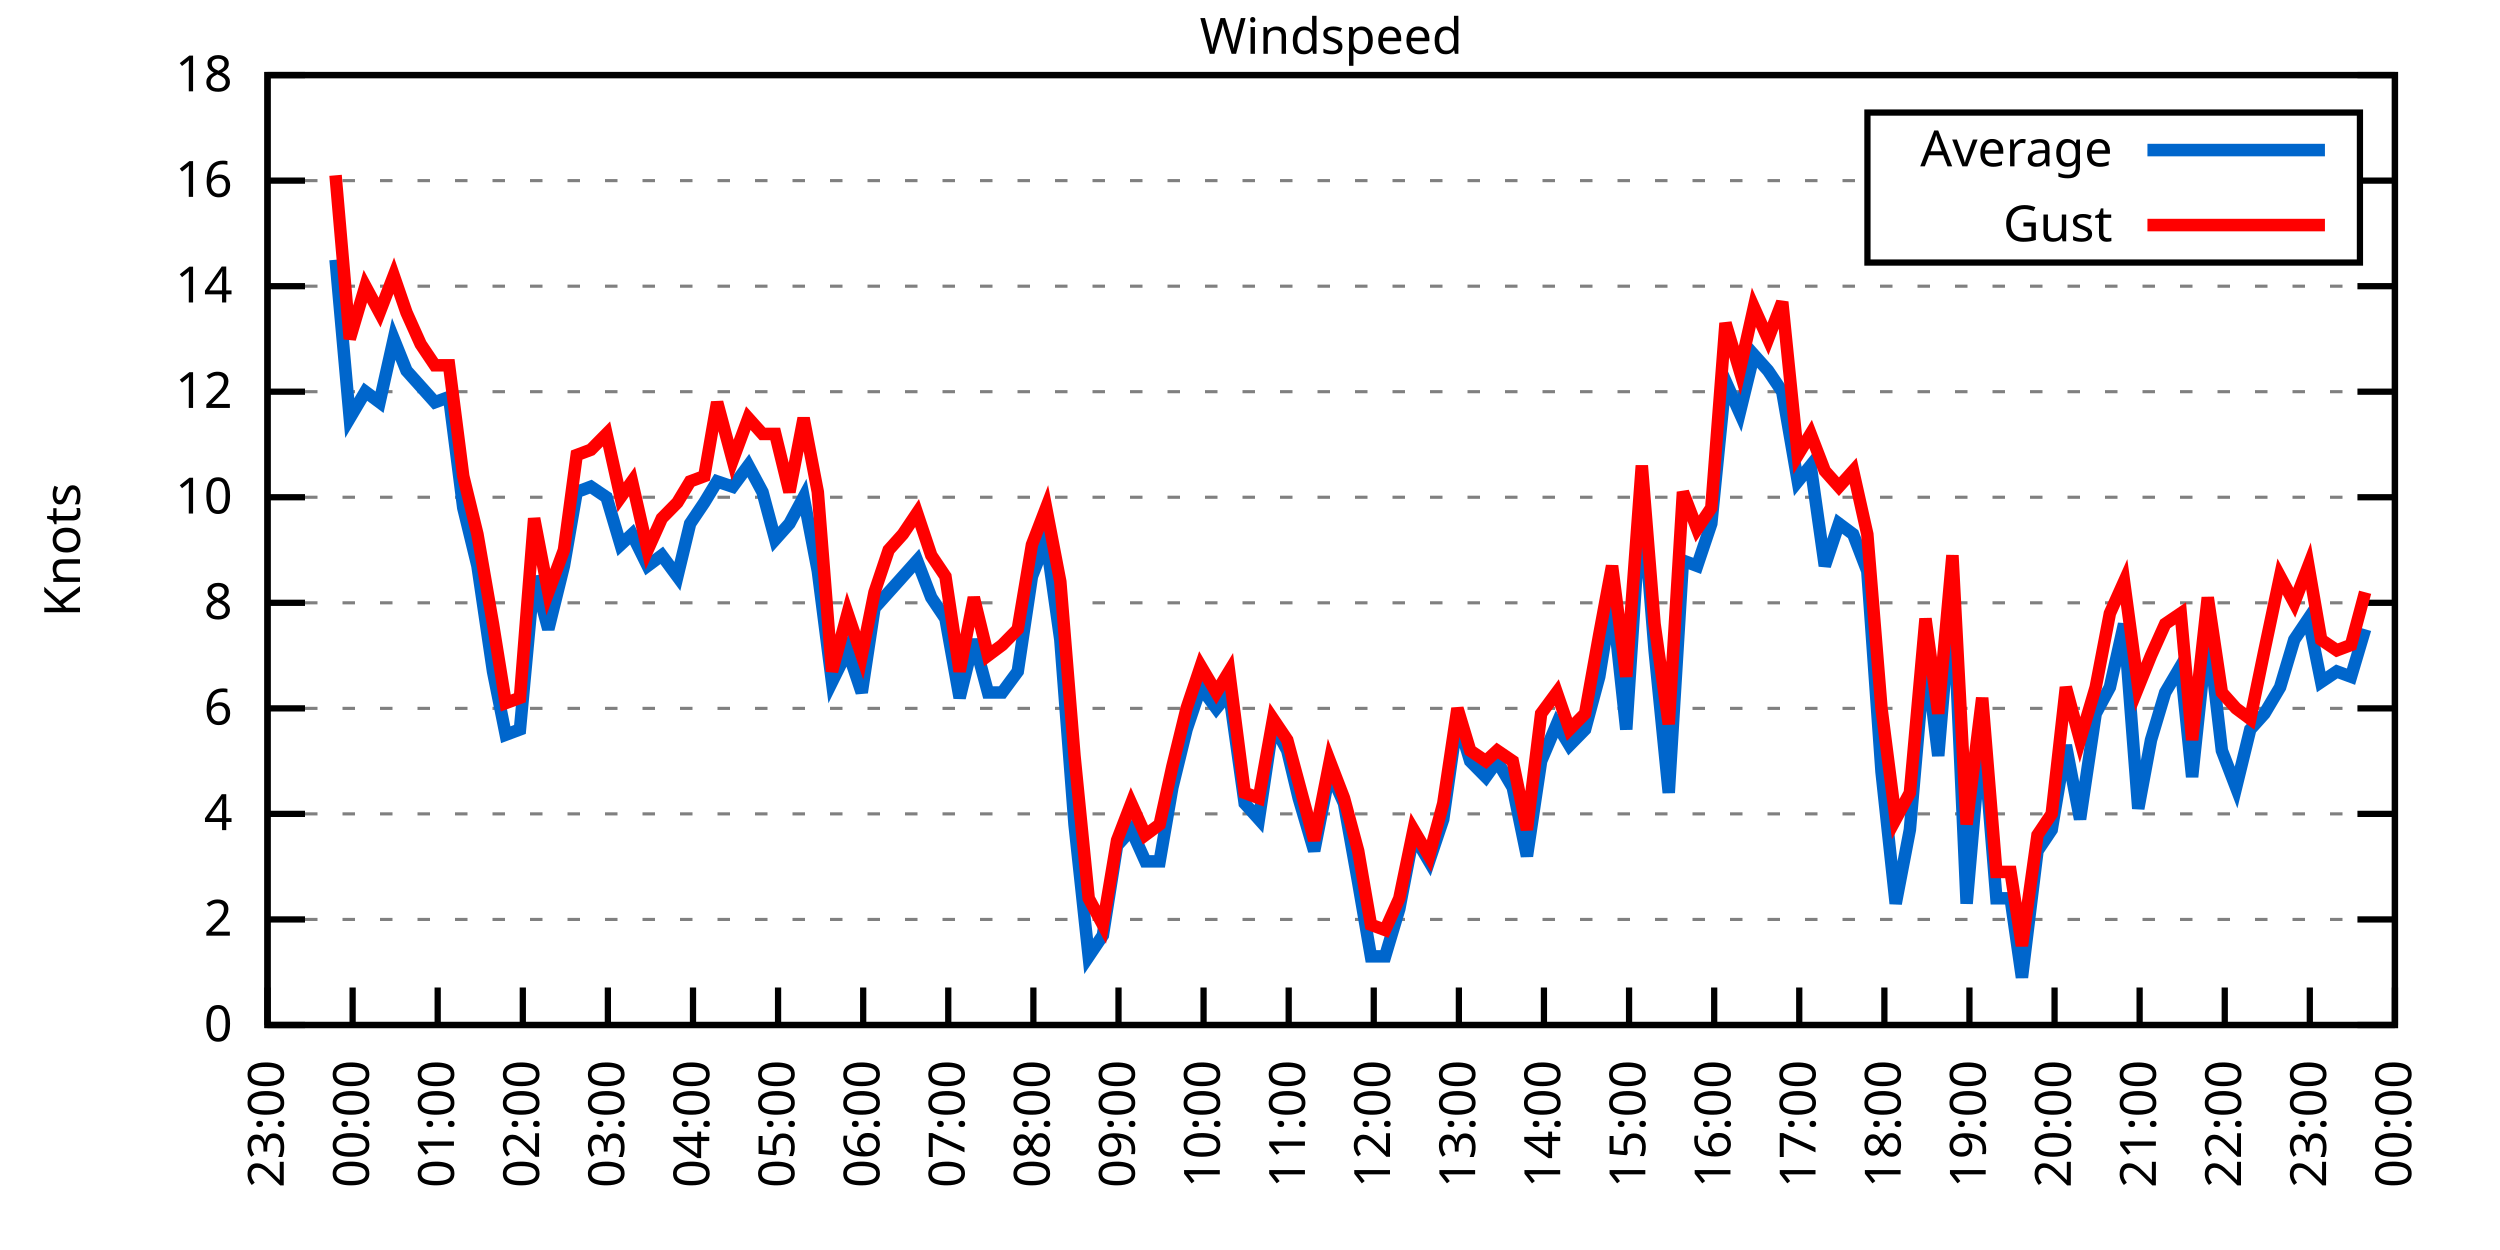
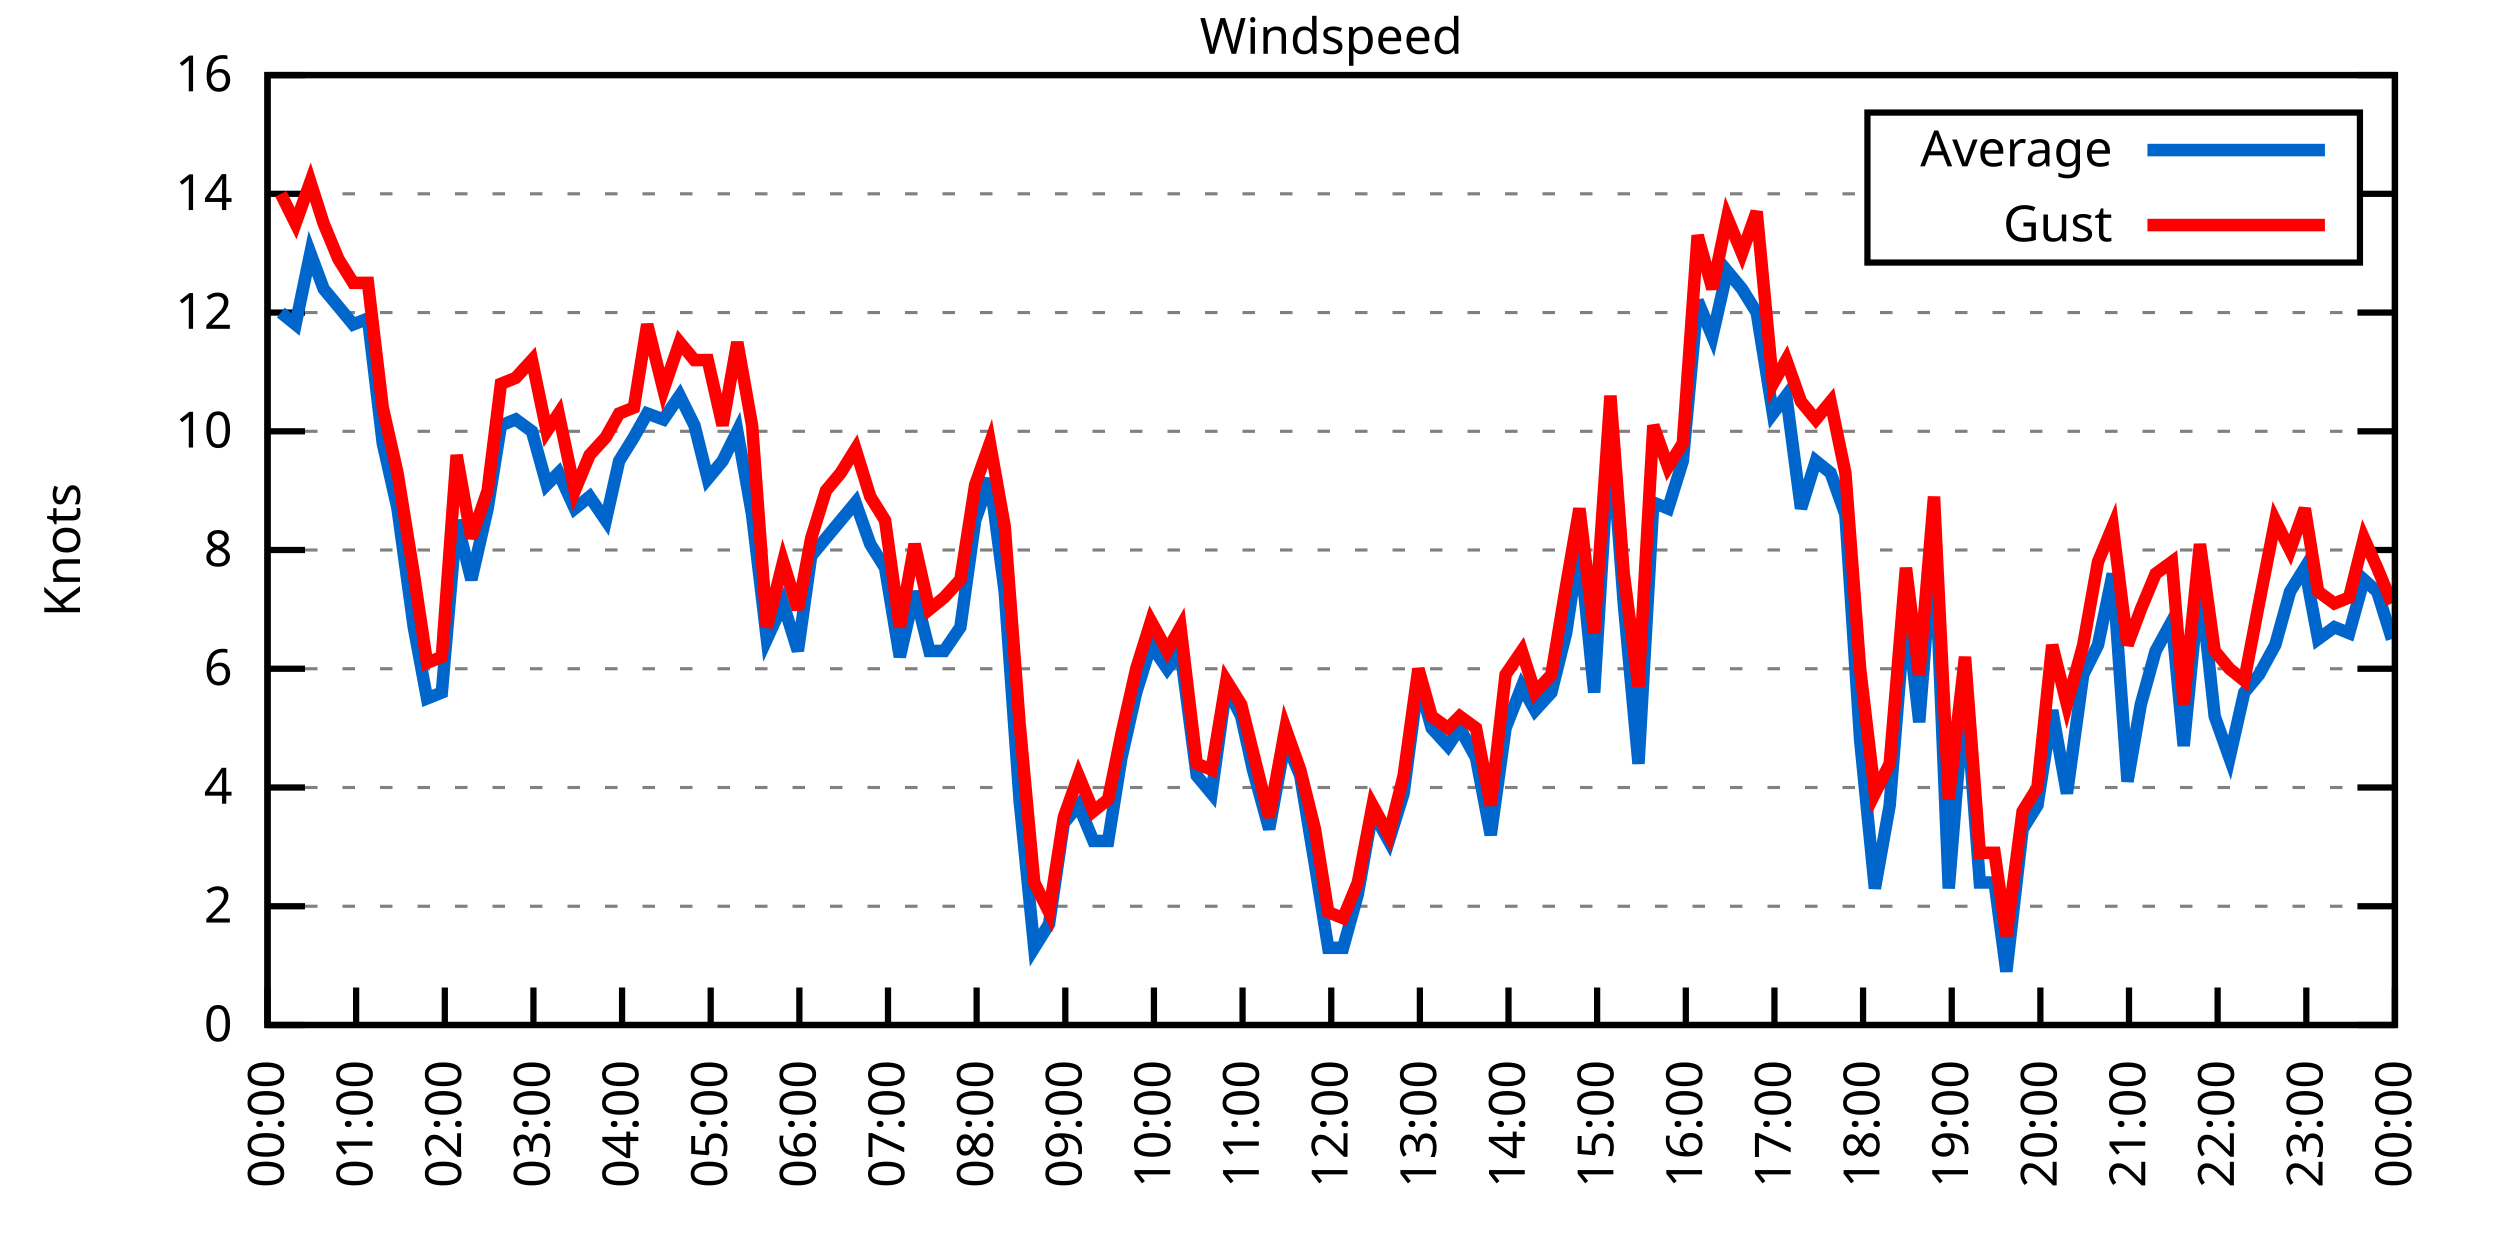
<svg xmlns="http://www.w3.org/2000/svg" xmlns:xlink="http://www.w3.org/1999/xlink" width="400" height="200" viewBox="0 0 400 200">
  <g id="gnuplot_canvas">
    <rect x="0" y="0" width="400" height="200" fill="none" />
    <defs>
      <circle id="gpDot" r="0.5" stroke-width="0.5" stroke="currentColor" />
      <path id="gpPt0" stroke-width="0.333" stroke="currentColor" d="M-1,0 h2 M0,-1 v2" />
      <path id="gpPt1" stroke-width="0.333" stroke="currentColor" d="M-1,-1 L1,1 M1,-1 L-1,1" />
      <path id="gpPt2" stroke-width="0.333" stroke="currentColor" d="M-1,0 L1,0 M0,-1 L0,1 M-1,-1 L1,1 M-1,1 L1,-1" />
      <rect id="gpPt3" stroke-width="0.333" stroke="currentColor" x="-1" y="-1" width="2" height="2" />
      <rect id="gpPt4" stroke-width="0.333" stroke="currentColor" fill="currentColor" x="-1" y="-1" width="2" height="2" />
      <circle id="gpPt5" stroke-width="0.333" stroke="currentColor" cx="0" cy="0" r="1" />
      <use xlink:href="#gpPt5" id="gpPt6" fill="currentColor" stroke="none" />
      <path id="gpPt7" stroke-width="0.333" stroke="currentColor" d="M0,-1.33 L-1.33,0.67 L1.33,0.67 z" />
      <use xlink:href="#gpPt7" id="gpPt8" fill="currentColor" stroke="none" />
      <use xlink:href="#gpPt7" id="gpPt9" stroke="currentColor" transform="rotate(180)" />
      <use xlink:href="#gpPt9" id="gpPt10" fill="currentColor" stroke="none" />
      <use xlink:href="#gpPt3" id="gpPt11" stroke="currentColor" transform="rotate(45)" />
      <use xlink:href="#gpPt11" id="gpPt12" fill="currentColor" stroke="none" />
      <path id="gpPt13" stroke-width="0.333" stroke="currentColor" d="M0,1.330 L1.265,0.411 L0.782,-1.067 L-0.782,-1.076 L-1.265,0.411 z" />
      <use xlink:href="#gpPt13" id="gpPt14" fill="currentColor" stroke="none" />
      <filter id="textbox" filterUnits="objectBoundingBox" x="0" y="0" height="1" width="1">
        <feFlood flood-color="white" flood-opacity="1" result="bgnd" />
        <feComposite in="SourceGraphic" in2="bgnd" operator="atop" />
      </filter>
      <filter id="greybox" filterUnits="objectBoundingBox" x="0" y="0" height="1" width="1">
        <feFlood flood-color="lightgrey" flood-opacity="1" result="grey" />
        <feComposite in="SourceGraphic" in2="grey" operator="atop" />
      </filter>
    </defs>
    <g fill="none" color="white" stroke="currentColor" stroke-width="1.00" stroke-linecap="butt" stroke-linejoin="miter">
</g>
    <g fill="none" color="black" stroke="currentColor" stroke-width="1.00" stroke-linecap="butt" stroke-linejoin="miter">
      <g stroke="none" shape-rendering="crispEdges">
        <polygon fill="rgb(255, 255, 255)" points="42.80,164.00 383.18,164.00 383.18,12.02 42.80,12.02 " />
      </g>
    </g>
    <g fill="none" color="black" stroke="currentColor" stroke-width="1.00" stroke-linecap="butt" stroke-linejoin="miter">
</g>
    <g fill="none" color="black" stroke="black" stroke-width="0.50" stroke-linecap="butt" stroke-linejoin="miter">
</g>
    <g fill="none" color="gray" stroke="currentColor" stroke-width="0.50" stroke-linecap="butt" stroke-linejoin="miter">
      <path stroke="gray" stroke-dasharray="2,4" class="gridline" d="M42.80,164.00 L383.19,164.00  " />
    </g>
    <g fill="none" color="gray" stroke="gray" stroke-width="1.00" stroke-linecap="butt" stroke-linejoin="miter">
</g>
    <g fill="none" color="black" stroke="currentColor" stroke-width="1.00" stroke-linecap="butt" stroke-linejoin="miter">
      <path stroke="black" d="M42.80,164.00 L48.80,164.00 M383.19,164.00 L377.19,164.00  " />
      <g transform="translate(37.20,166.60)" stroke="none" fill="black" font-family="Sans" font-size="8.00" text-anchor="end">
        <text>
          <tspan font-family="Sans"> 0</tspan>
        </text>
      </g>
    </g>
    <g fill="none" color="black" stroke="currentColor" stroke-width="1.00" stroke-linecap="butt" stroke-linejoin="miter">
</g>
    <g fill="none" color="black" stroke="black" stroke-width="0.50" stroke-linecap="butt" stroke-linejoin="miter">
</g>
    <g fill="none" color="gray" stroke="currentColor" stroke-width="0.50" stroke-linecap="butt" stroke-linejoin="miter">
-       <path stroke="gray" stroke-dasharray="2,4" class="gridline" d="M42.80,147.11 L383.19,147.11  " />
-     </g>
-     <g fill="none" color="gray" stroke="gray" stroke-width="1.00" stroke-linecap="butt" stroke-linejoin="miter">
- </g>
-     <g fill="none" color="black" stroke="currentColor" stroke-width="1.00" stroke-linecap="butt" stroke-linejoin="miter">
-       <path stroke="black" d="M42.80,147.11 L48.80,147.11 M383.19,147.11 L377.19,147.11  " />
-       <g transform="translate(37.20,149.71)" stroke="none" fill="black" font-family="Sans" font-size="8.00" text-anchor="end">
+       <path stroke="gray" stroke-dasharray="2,4" class="gridline" d="M42.80,145.00 L383.19,145.00  " />
+     </g>
+     <g fill="none" color="gray" stroke="gray" stroke-width="1.00" stroke-linecap="butt" stroke-linejoin="miter">
+ </g>
+     <g fill="none" color="black" stroke="currentColor" stroke-width="1.00" stroke-linecap="butt" stroke-linejoin="miter">
+       <path stroke="black" d="M42.80,145.00 L48.80,145.00 M383.19,145.00 L377.19,145.00  " />
+       <g transform="translate(37.20,147.60)" stroke="none" fill="black" font-family="Sans" font-size="8.00" text-anchor="end">
        <text>
          <tspan font-family="Sans"> 2</tspan>
        </text>
      </g>
    </g>
    <g fill="none" color="black" stroke="currentColor" stroke-width="1.00" stroke-linecap="butt" stroke-linejoin="miter">
</g>
    <g fill="none" color="black" stroke="black" stroke-width="0.50" stroke-linecap="butt" stroke-linejoin="miter">
</g>
    <g fill="none" color="gray" stroke="currentColor" stroke-width="0.50" stroke-linecap="butt" stroke-linejoin="miter">
-       <path stroke="gray" stroke-dasharray="2,4" class="gridline" d="M42.80,130.22 L383.19,130.22  " />
-     </g>
-     <g fill="none" color="gray" stroke="gray" stroke-width="1.00" stroke-linecap="butt" stroke-linejoin="miter">
- </g>
-     <g fill="none" color="black" stroke="currentColor" stroke-width="1.00" stroke-linecap="butt" stroke-linejoin="miter">
-       <path stroke="black" d="M42.80,130.22 L48.80,130.22 M383.19,130.22 L377.19,130.22  " />
-       <g transform="translate(37.20,132.82)" stroke="none" fill="black" font-family="Sans" font-size="8.00" text-anchor="end">
+       <path stroke="gray" stroke-dasharray="2,4" class="gridline" d="M42.80,126.00 L383.19,126.00  " />
+     </g>
+     <g fill="none" color="gray" stroke="gray" stroke-width="1.00" stroke-linecap="butt" stroke-linejoin="miter">
+ </g>
+     <g fill="none" color="black" stroke="currentColor" stroke-width="1.00" stroke-linecap="butt" stroke-linejoin="miter">
+       <path stroke="black" d="M42.80,126.00 L48.80,126.00 M383.19,126.00 L377.19,126.00  " />
+       <g transform="translate(37.20,128.60)" stroke="none" fill="black" font-family="Sans" font-size="8.00" text-anchor="end">
        <text>
          <tspan font-family="Sans"> 4</tspan>
        </text>
      </g>
    </g>
    <g fill="none" color="black" stroke="currentColor" stroke-width="1.00" stroke-linecap="butt" stroke-linejoin="miter">
</g>
    <g fill="none" color="black" stroke="black" stroke-width="0.50" stroke-linecap="butt" stroke-linejoin="miter">
</g>
    <g fill="none" color="gray" stroke="currentColor" stroke-width="0.50" stroke-linecap="butt" stroke-linejoin="miter">
-       <path stroke="gray" stroke-dasharray="2,4" class="gridline" d="M42.80,113.34 L383.19,113.34  " />
-     </g>
-     <g fill="none" color="gray" stroke="gray" stroke-width="1.00" stroke-linecap="butt" stroke-linejoin="miter">
- </g>
-     <g fill="none" color="black" stroke="currentColor" stroke-width="1.00" stroke-linecap="butt" stroke-linejoin="miter">
-       <path stroke="black" d="M42.80,113.34 L48.80,113.34 M383.19,113.34 L377.19,113.34  " />
-       <g transform="translate(37.20,115.94)" stroke="none" fill="black" font-family="Sans" font-size="8.00" text-anchor="end">
+       <path stroke="gray" stroke-dasharray="2,4" class="gridline" d="M42.80,107.00 L383.19,107.00  " />
+     </g>
+     <g fill="none" color="gray" stroke="gray" stroke-width="1.00" stroke-linecap="butt" stroke-linejoin="miter">
+ </g>
+     <g fill="none" color="black" stroke="currentColor" stroke-width="1.00" stroke-linecap="butt" stroke-linejoin="miter">
+       <path stroke="black" d="M42.80,107.00 L48.80,107.00 M383.19,107.00 L377.19,107.00  " />
+       <g transform="translate(37.20,109.60)" stroke="none" fill="black" font-family="Sans" font-size="8.00" text-anchor="end">
        <text>
          <tspan font-family="Sans"> 6</tspan>
        </text>
      </g>
    </g>
    <g fill="none" color="black" stroke="currentColor" stroke-width="1.00" stroke-linecap="butt" stroke-linejoin="miter">
</g>
    <g fill="none" color="black" stroke="black" stroke-width="0.50" stroke-linecap="butt" stroke-linejoin="miter">
</g>
    <g fill="none" color="gray" stroke="currentColor" stroke-width="0.50" stroke-linecap="butt" stroke-linejoin="miter">
-       <path stroke="gray" stroke-dasharray="2,4" class="gridline" d="M42.80,96.45 L383.19,96.45  " />
-     </g>
-     <g fill="none" color="gray" stroke="gray" stroke-width="1.00" stroke-linecap="butt" stroke-linejoin="miter">
- </g>
-     <g fill="none" color="black" stroke="currentColor" stroke-width="1.00" stroke-linecap="butt" stroke-linejoin="miter">
-       <path stroke="black" d="M42.80,96.45 L48.80,96.45 M383.19,96.45 L377.19,96.45  " />
-       <g transform="translate(37.20,99.05)" stroke="none" fill="black" font-family="Sans" font-size="8.00" text-anchor="end">
+       <path stroke="gray" stroke-dasharray="2,4" class="gridline" d="M42.80,88.00 L383.19,88.00  " />
+     </g>
+     <g fill="none" color="gray" stroke="gray" stroke-width="1.00" stroke-linecap="butt" stroke-linejoin="miter">
+ </g>
+     <g fill="none" color="black" stroke="currentColor" stroke-width="1.00" stroke-linecap="butt" stroke-linejoin="miter">
+       <path stroke="black" d="M42.80,88.00 L48.80,88.00 M383.19,88.00 L377.19,88.00  " />
+       <g transform="translate(37.20,90.60)" stroke="none" fill="black" font-family="Sans" font-size="8.00" text-anchor="end">
        <text>
          <tspan font-family="Sans"> 8</tspan>
        </text>
      </g>
    </g>
    <g fill="none" color="black" stroke="currentColor" stroke-width="1.00" stroke-linecap="butt" stroke-linejoin="miter">
</g>
    <g fill="none" color="black" stroke="black" stroke-width="0.50" stroke-linecap="butt" stroke-linejoin="miter">
</g>
    <g fill="none" color="gray" stroke="currentColor" stroke-width="0.50" stroke-linecap="butt" stroke-linejoin="miter">
-       <path stroke="gray" stroke-dasharray="2,4" class="gridline" d="M42.80,79.56 L383.19,79.56  " />
-     </g>
-     <g fill="none" color="gray" stroke="gray" stroke-width="1.00" stroke-linecap="butt" stroke-linejoin="miter">
- </g>
-     <g fill="none" color="black" stroke="currentColor" stroke-width="1.00" stroke-linecap="butt" stroke-linejoin="miter">
-       <path stroke="black" d="M42.80,79.56 L48.80,79.56 M383.19,79.56 L377.19,79.56  " />
-       <g transform="translate(37.20,82.16)" stroke="none" fill="black" font-family="Sans" font-size="8.00" text-anchor="end">
+       <path stroke="gray" stroke-dasharray="2,4" class="gridline" d="M42.80,69.01 L383.19,69.01  " />
+     </g>
+     <g fill="none" color="gray" stroke="gray" stroke-width="1.00" stroke-linecap="butt" stroke-linejoin="miter">
+ </g>
+     <g fill="none" color="black" stroke="currentColor" stroke-width="1.00" stroke-linecap="butt" stroke-linejoin="miter">
+       <path stroke="black" d="M42.80,69.01 L48.80,69.01 M383.19,69.01 L377.19,69.01  " />
+       <g transform="translate(37.20,71.61)" stroke="none" fill="black" font-family="Sans" font-size="8.00" text-anchor="end">
        <text>
          <tspan font-family="Sans"> 10</tspan>
        </text>
      </g>
    </g>
    <g fill="none" color="black" stroke="currentColor" stroke-width="1.00" stroke-linecap="butt" stroke-linejoin="miter">
</g>
    <g fill="none" color="black" stroke="black" stroke-width="0.50" stroke-linecap="butt" stroke-linejoin="miter">
</g>
    <g fill="none" color="gray" stroke="currentColor" stroke-width="0.50" stroke-linecap="butt" stroke-linejoin="miter">
-       <path stroke="gray" stroke-dasharray="2,4" class="gridline" d="M42.80,62.67 L383.19,62.67  " />
-     </g>
-     <g fill="none" color="gray" stroke="gray" stroke-width="1.00" stroke-linecap="butt" stroke-linejoin="miter">
- </g>
-     <g fill="none" color="black" stroke="currentColor" stroke-width="1.00" stroke-linecap="butt" stroke-linejoin="miter">
-       <path stroke="black" d="M42.80,62.67 L48.80,62.67 M383.19,62.67 L377.19,62.67  " />
-       <g transform="translate(37.20,65.27)" stroke="none" fill="black" font-family="Sans" font-size="8.00" text-anchor="end">
+       <path stroke="gray" stroke-dasharray="2,4" class="gridline" d="M42.80,50.01 L383.19,50.01  " />
+     </g>
+     <g fill="none" color="gray" stroke="gray" stroke-width="1.00" stroke-linecap="butt" stroke-linejoin="miter">
+ </g>
+     <g fill="none" color="black" stroke="currentColor" stroke-width="1.00" stroke-linecap="butt" stroke-linejoin="miter">
+       <path stroke="black" d="M42.80,50.01 L48.80,50.01 M383.19,50.01 L377.19,50.01  " />
+       <g transform="translate(37.20,52.61)" stroke="none" fill="black" font-family="Sans" font-size="8.00" text-anchor="end">
        <text>
          <tspan font-family="Sans"> 12</tspan>
        </text>
      </g>
    </g>
    <g fill="none" color="black" stroke="currentColor" stroke-width="1.00" stroke-linecap="butt" stroke-linejoin="miter">
</g>
    <g fill="none" color="black" stroke="black" stroke-width="0.50" stroke-linecap="butt" stroke-linejoin="miter">
</g>
    <g fill="none" color="gray" stroke="currentColor" stroke-width="0.50" stroke-linecap="butt" stroke-linejoin="miter">
-       <path stroke="gray" stroke-dasharray="2,4" class="gridline" d="M42.80,45.79 L383.19,45.79  " />
-     </g>
-     <g fill="none" color="gray" stroke="gray" stroke-width="1.00" stroke-linecap="butt" stroke-linejoin="miter">
- </g>
-     <g fill="none" color="black" stroke="currentColor" stroke-width="1.00" stroke-linecap="butt" stroke-linejoin="miter">
-       <path stroke="black" d="M42.80,45.79 L48.80,45.79 M383.19,45.79 L377.19,45.79  " />
-       <g transform="translate(37.20,48.39)" stroke="none" fill="black" font-family="Sans" font-size="8.00" text-anchor="end">
+       <path stroke="gray" stroke-dasharray="2,4" class="gridline" d="M42.80,31.01 L298.79,31.01 M377.59,31.01 L383.19,31.01  " />
+     </g>
+     <g fill="none" color="gray" stroke="gray" stroke-width="1.00" stroke-linecap="butt" stroke-linejoin="miter">
+ </g>
+     <g fill="none" color="black" stroke="currentColor" stroke-width="1.00" stroke-linecap="butt" stroke-linejoin="miter">
+       <path stroke="black" d="M42.80,31.01 L48.80,31.01 M383.19,31.01 L377.19,31.01  " />
+       <g transform="translate(37.20,33.61)" stroke="none" fill="black" font-family="Sans" font-size="8.00" text-anchor="end">
        <text>
          <tspan font-family="Sans"> 14</tspan>
-         </text>
-       </g>
-     </g>
-     <g fill="none" color="black" stroke="currentColor" stroke-width="1.00" stroke-linecap="butt" stroke-linejoin="miter">
- </g>
-     <g fill="none" color="black" stroke="black" stroke-width="0.50" stroke-linecap="butt" stroke-linejoin="miter">
- </g>
-     <g fill="none" color="gray" stroke="currentColor" stroke-width="0.50" stroke-linecap="butt" stroke-linejoin="miter">
-       <path stroke="gray" stroke-dasharray="2,4" class="gridline" d="M42.80,28.90 L298.79,28.90 M377.59,28.90 L383.19,28.90  " />
-     </g>
-     <g fill="none" color="gray" stroke="gray" stroke-width="1.00" stroke-linecap="butt" stroke-linejoin="miter">
- </g>
-     <g fill="none" color="black" stroke="currentColor" stroke-width="1.00" stroke-linecap="butt" stroke-linejoin="miter">
-       <path stroke="black" d="M42.80,28.90 L48.80,28.90 M383.19,28.90 L377.19,28.90  " />
-       <g transform="translate(37.20,31.50)" stroke="none" fill="black" font-family="Sans" font-size="8.00" text-anchor="end">
-         <text>
-           <tspan font-family="Sans"> 16</tspan>
        </text>
      </g>
    </g>
    <g fill="none" color="black" stroke="currentColor" stroke-width="1.00" stroke-linecap="butt" stroke-linejoin="miter">
</g>
    <g fill="none" color="black" stroke="black" stroke-width="0.50" stroke-linecap="butt" stroke-linejoin="miter">
</g>
    <g fill="none" color="gray" stroke="currentColor" stroke-width="0.50" stroke-linecap="butt" stroke-linejoin="miter">
      <path stroke="gray" stroke-dasharray="2,4" class="gridline" d="M42.80,12.01 L383.19,12.01  " />
    </g>
    <g fill="none" color="gray" stroke="gray" stroke-width="1.00" stroke-linecap="butt" stroke-linejoin="miter">
</g>
    <g fill="none" color="black" stroke="currentColor" stroke-width="1.00" stroke-linecap="butt" stroke-linejoin="miter">
      <path stroke="black" d="M42.80,12.01 L48.80,12.01 M383.19,12.01 L377.19,12.01  " />
      <g transform="translate(37.20,14.61)" stroke="none" fill="black" font-family="Sans" font-size="8.00" text-anchor="end">
        <text>
-           <tspan font-family="Sans"> 18</tspan>
+           <tspan font-family="Sans"> 16</tspan>
        </text>
      </g>
    </g>
    <g fill="none" color="black" stroke="currentColor" stroke-width="1.00" stroke-linecap="butt" stroke-linejoin="miter">
      <path stroke="black" d="M42.80,164.00 L42.80,158.00  " />
      <g transform="translate(45.40,169.60) rotate(270.00)" stroke="none" fill="black" font-family="Sans" font-size="8.00" text-anchor="end">
        <text>
-           <tspan font-family="Sans">23:00</tspan>
-         </text>
-       </g>
-     </g>
-     <g fill="none" color="black" stroke="currentColor" stroke-width="1.00" stroke-linecap="butt" stroke-linejoin="miter">
-       <path stroke="black" d="M56.42,164.00 L56.42,158.00  " />
-       <g transform="translate(59.02,169.60) rotate(270.00)" stroke="none" fill="black" font-family="Sans" font-size="8.00" text-anchor="end">
-         <text>
          <tspan font-family="Sans">00:00</tspan>
        </text>
      </g>
    </g>
    <g fill="none" color="black" stroke="currentColor" stroke-width="1.00" stroke-linecap="butt" stroke-linejoin="miter">
-       <path stroke="black" d="M70.03,164.00 L70.03,158.00  " />
-       <g transform="translate(72.63,169.60) rotate(270.00)" stroke="none" fill="black" font-family="Sans" font-size="8.00" text-anchor="end">
+       <path stroke="black" d="M56.98,164.00 L56.98,158.00  " />
+       <g transform="translate(59.58,169.60) rotate(270.00)" stroke="none" fill="black" font-family="Sans" font-size="8.00" text-anchor="end">
        <text>
          <tspan font-family="Sans">01:00</tspan>
        </text>
      </g>
    </g>
    <g fill="none" color="black" stroke="currentColor" stroke-width="1.00" stroke-linecap="butt" stroke-linejoin="miter">
-       <path stroke="black" d="M83.65,164.00 L83.65,158.00  " />
-       <g transform="translate(86.25,169.60) rotate(270.00)" stroke="none" fill="black" font-family="Sans" font-size="8.00" text-anchor="end">
+       <path stroke="black" d="M71.17,164.00 L71.17,158.00  " />
+       <g transform="translate(73.77,169.60) rotate(270.00)" stroke="none" fill="black" font-family="Sans" font-size="8.00" text-anchor="end">
        <text>
          <tspan font-family="Sans">02:00</tspan>
        </text>
      </g>
    </g>
    <g fill="none" color="black" stroke="currentColor" stroke-width="1.00" stroke-linecap="butt" stroke-linejoin="miter">
-       <path stroke="black" d="M97.26,164.00 L97.26,158.00  " />
-       <g transform="translate(99.86,169.60) rotate(270.00)" stroke="none" fill="black" font-family="Sans" font-size="8.00" text-anchor="end">
+       <path stroke="black" d="M85.35,164.00 L85.35,158.00  " />
+       <g transform="translate(87.95,169.60) rotate(270.00)" stroke="none" fill="black" font-family="Sans" font-size="8.00" text-anchor="end">
        <text>
          <tspan font-family="Sans">03:00</tspan>
        </text>
      </g>
    </g>
    <g fill="none" color="black" stroke="currentColor" stroke-width="1.00" stroke-linecap="butt" stroke-linejoin="miter">
-       <path stroke="black" d="M110.88,164.00 L110.88,158.00  " />
-       <g transform="translate(113.48,169.60) rotate(270.00)" stroke="none" fill="black" font-family="Sans" font-size="8.00" text-anchor="end">
+       <path stroke="black" d="M99.53,164.00 L99.53,158.00  " />
+       <g transform="translate(102.13,169.60) rotate(270.00)" stroke="none" fill="black" font-family="Sans" font-size="8.00" text-anchor="end">
        <text>
          <tspan font-family="Sans">04:00</tspan>
        </text>
      </g>
    </g>
    <g fill="none" color="black" stroke="currentColor" stroke-width="1.00" stroke-linecap="butt" stroke-linejoin="miter">
-       <path stroke="black" d="M124.49,164.00 L124.49,158.00  " />
-       <g transform="translate(127.09,169.60) rotate(270.00)" stroke="none" fill="black" font-family="Sans" font-size="8.00" text-anchor="end">
+       <path stroke="black" d="M113.71,164.00 L113.71,158.00  " />
+       <g transform="translate(116.31,169.60) rotate(270.00)" stroke="none" fill="black" font-family="Sans" font-size="8.00" text-anchor="end">
        <text>
          <tspan font-family="Sans">05:00</tspan>
        </text>
      </g>
    </g>
    <g fill="none" color="black" stroke="currentColor" stroke-width="1.00" stroke-linecap="butt" stroke-linejoin="miter">
-       <path stroke="black" d="M138.11,164.00 L138.11,158.00  " />
-       <g transform="translate(140.71,169.60) rotate(270.00)" stroke="none" fill="black" font-family="Sans" font-size="8.00" text-anchor="end">
+       <path stroke="black" d="M127.90,164.00 L127.90,158.00  " />
+       <g transform="translate(130.50,169.60) rotate(270.00)" stroke="none" fill="black" font-family="Sans" font-size="8.00" text-anchor="end">
        <text>
          <tspan font-family="Sans">06:00</tspan>
        </text>
      </g>
    </g>
    <g fill="none" color="black" stroke="currentColor" stroke-width="1.00" stroke-linecap="butt" stroke-linejoin="miter">
-       <path stroke="black" d="M151.72,164.00 L151.72,158.00  " />
-       <g transform="translate(154.32,169.60) rotate(270.00)" stroke="none" fill="black" font-family="Sans" font-size="8.00" text-anchor="end">
+       <path stroke="black" d="M142.08,164.00 L142.08,158.00  " />
+       <g transform="translate(144.68,169.60) rotate(270.00)" stroke="none" fill="black" font-family="Sans" font-size="8.00" text-anchor="end">
        <text>
          <tspan font-family="Sans">07:00</tspan>
        </text>
      </g>
    </g>
    <g fill="none" color="black" stroke="currentColor" stroke-width="1.00" stroke-linecap="butt" stroke-linejoin="miter">
-       <path stroke="black" d="M165.34,164.00 L165.34,158.00  " />
-       <g transform="translate(167.94,169.60) rotate(270.00)" stroke="none" fill="black" font-family="Sans" font-size="8.00" text-anchor="end">
+       <path stroke="black" d="M156.26,164.00 L156.26,158.00  " />
+       <g transform="translate(158.86,169.60) rotate(270.00)" stroke="none" fill="black" font-family="Sans" font-size="8.00" text-anchor="end">
        <text>
          <tspan font-family="Sans">08:00</tspan>
        </text>
      </g>
    </g>
    <g fill="none" color="black" stroke="currentColor" stroke-width="1.00" stroke-linecap="butt" stroke-linejoin="miter">
-       <path stroke="black" d="M178.96,164.00 L178.96,158.00  " />
-       <g transform="translate(181.56,169.60) rotate(270.00)" stroke="none" fill="black" font-family="Sans" font-size="8.00" text-anchor="end">
+       <path stroke="black" d="M170.45,164.00 L170.45,158.00  " />
+       <g transform="translate(173.05,169.60) rotate(270.00)" stroke="none" fill="black" font-family="Sans" font-size="8.00" text-anchor="end">
        <text>
          <tspan font-family="Sans">09:00</tspan>
        </text>
      </g>
    </g>
    <g fill="none" color="black" stroke="currentColor" stroke-width="1.00" stroke-linecap="butt" stroke-linejoin="miter">
-       <path stroke="black" d="M192.57,164.00 L192.57,158.00  " />
-       <g transform="translate(195.17,169.60) rotate(270.00)" stroke="none" fill="black" font-family="Sans" font-size="8.00" text-anchor="end">
+       <path stroke="black" d="M184.63,164.00 L184.63,158.00  " />
+       <g transform="translate(187.23,169.60) rotate(270.00)" stroke="none" fill="black" font-family="Sans" font-size="8.00" text-anchor="end">
        <text>
          <tspan font-family="Sans">10:00</tspan>
        </text>
      </g>
    </g>
    <g fill="none" color="black" stroke="currentColor" stroke-width="1.00" stroke-linecap="butt" stroke-linejoin="miter">
-       <path stroke="black" d="M206.19,164.00 L206.19,158.00  " />
-       <g transform="translate(208.79,169.60) rotate(270.00)" stroke="none" fill="black" font-family="Sans" font-size="8.00" text-anchor="end">
+       <path stroke="black" d="M198.81,164.00 L198.81,158.00  " />
+       <g transform="translate(201.41,169.60) rotate(270.00)" stroke="none" fill="black" font-family="Sans" font-size="8.00" text-anchor="end">
        <text>
          <tspan font-family="Sans">11:00</tspan>
        </text>
      </g>
    </g>
    <g fill="none" color="black" stroke="currentColor" stroke-width="1.00" stroke-linecap="butt" stroke-linejoin="miter">
-       <path stroke="black" d="M219.80,164.00 L219.80,158.00  " />
-       <g transform="translate(222.40,169.60) rotate(270.00)" stroke="none" fill="black" font-family="Sans" font-size="8.00" text-anchor="end">
+       <path stroke="black" d="M213.00,164.00 L213.00,158.00  " />
+       <g transform="translate(215.60,169.60) rotate(270.00)" stroke="none" fill="black" font-family="Sans" font-size="8.00" text-anchor="end">
        <text>
          <tspan font-family="Sans">12:00</tspan>
        </text>
      </g>
    </g>
    <g fill="none" color="black" stroke="currentColor" stroke-width="1.00" stroke-linecap="butt" stroke-linejoin="miter">
-       <path stroke="black" d="M233.42,164.00 L233.42,158.00  " />
-       <g transform="translate(236.02,169.60) rotate(270.00)" stroke="none" fill="black" font-family="Sans" font-size="8.00" text-anchor="end">
+       <path stroke="black" d="M227.18,164.00 L227.18,158.00  " />
+       <g transform="translate(229.78,169.60) rotate(270.00)" stroke="none" fill="black" font-family="Sans" font-size="8.00" text-anchor="end">
        <text>
          <tspan font-family="Sans">13:00</tspan>
        </text>
      </g>
    </g>
    <g fill="none" color="black" stroke="currentColor" stroke-width="1.00" stroke-linecap="butt" stroke-linejoin="miter">
-       <path stroke="black" d="M247.03,164.00 L247.03,158.00  " />
-       <g transform="translate(249.63,169.60) rotate(270.00)" stroke="none" fill="black" font-family="Sans" font-size="8.00" text-anchor="end">
+       <path stroke="black" d="M241.36,164.00 L241.36,158.00  " />
+       <g transform="translate(243.96,169.60) rotate(270.00)" stroke="none" fill="black" font-family="Sans" font-size="8.00" text-anchor="end">
        <text>
          <tspan font-family="Sans">14:00</tspan>
        </text>
      </g>
    </g>
    <g fill="none" color="black" stroke="currentColor" stroke-width="1.00" stroke-linecap="butt" stroke-linejoin="miter">
-       <path stroke="black" d="M260.65,164.00 L260.65,158.00  " />
-       <g transform="translate(263.25,169.60) rotate(270.00)" stroke="none" fill="black" font-family="Sans" font-size="8.00" text-anchor="end">
+       <path stroke="black" d="M255.54,164.00 L255.54,158.00  " />
+       <g transform="translate(258.14,169.60) rotate(270.00)" stroke="none" fill="black" font-family="Sans" font-size="8.00" text-anchor="end">
        <text>
          <tspan font-family="Sans">15:00</tspan>
        </text>
      </g>
    </g>
    <g fill="none" color="black" stroke="currentColor" stroke-width="1.00" stroke-linecap="butt" stroke-linejoin="miter">
-       <path stroke="black" d="M274.27,164.00 L274.27,158.00  " />
-       <g transform="translate(276.87,169.60) rotate(270.00)" stroke="none" fill="black" font-family="Sans" font-size="8.00" text-anchor="end">
+       <path stroke="black" d="M269.73,164.00 L269.73,158.00  " />
+       <g transform="translate(272.33,169.60) rotate(270.00)" stroke="none" fill="black" font-family="Sans" font-size="8.00" text-anchor="end">
        <text>
          <tspan font-family="Sans">16:00</tspan>
        </text>
      </g>
    </g>
    <g fill="none" color="black" stroke="currentColor" stroke-width="1.00" stroke-linecap="butt" stroke-linejoin="miter">
-       <path stroke="black" d="M287.88,164.00 L287.88,158.00  " />
-       <g transform="translate(290.48,169.60) rotate(270.00)" stroke="none" fill="black" font-family="Sans" font-size="8.00" text-anchor="end">
+       <path stroke="black" d="M283.91,164.00 L283.91,158.00  " />
+       <g transform="translate(286.51,169.60) rotate(270.00)" stroke="none" fill="black" font-family="Sans" font-size="8.00" text-anchor="end">
        <text>
          <tspan font-family="Sans">17:00</tspan>
        </text>
      </g>
    </g>
    <g fill="none" color="black" stroke="currentColor" stroke-width="1.00" stroke-linecap="butt" stroke-linejoin="miter">
-       <path stroke="black" d="M301.50,164.00 L301.50,158.00  " />
-       <g transform="translate(304.10,169.60) rotate(270.00)" stroke="none" fill="black" font-family="Sans" font-size="8.00" text-anchor="end">
+       <path stroke="black" d="M298.09,164.00 L298.09,158.00  " />
+       <g transform="translate(300.69,169.60) rotate(270.00)" stroke="none" fill="black" font-family="Sans" font-size="8.00" text-anchor="end">
        <text>
          <tspan font-family="Sans">18:00</tspan>
        </text>
      </g>
    </g>
    <g fill="none" color="black" stroke="currentColor" stroke-width="1.00" stroke-linecap="butt" stroke-linejoin="miter">
-       <path stroke="black" d="M315.11,164.00 L315.11,158.00  " />
-       <g transform="translate(317.71,169.60) rotate(270.00)" stroke="none" fill="black" font-family="Sans" font-size="8.00" text-anchor="end">
+       <path stroke="black" d="M312.28,164.00 L312.28,158.00  " />
+       <g transform="translate(314.88,169.60) rotate(270.00)" stroke="none" fill="black" font-family="Sans" font-size="8.00" text-anchor="end">
        <text>
          <tspan font-family="Sans">19:00</tspan>
        </text>
      </g>
    </g>
    <g fill="none" color="black" stroke="currentColor" stroke-width="1.00" stroke-linecap="butt" stroke-linejoin="miter">
-       <path stroke="black" d="M328.73,164.00 L328.73,158.00  " />
-       <g transform="translate(331.33,169.60) rotate(270.00)" stroke="none" fill="black" font-family="Sans" font-size="8.00" text-anchor="end">
+       <path stroke="black" d="M326.46,164.00 L326.46,158.00  " />
+       <g transform="translate(329.06,169.60) rotate(270.00)" stroke="none" fill="black" font-family="Sans" font-size="8.00" text-anchor="end">
        <text>
          <tspan font-family="Sans">20:00</tspan>
        </text>
      </g>
    </g>
    <g fill="none" color="black" stroke="currentColor" stroke-width="1.00" stroke-linecap="butt" stroke-linejoin="miter">
-       <path stroke="black" d="M342.34,164.00 L342.34,158.00  " />
-       <g transform="translate(344.94,169.60) rotate(270.00)" stroke="none" fill="black" font-family="Sans" font-size="8.00" text-anchor="end">
+       <path stroke="black" d="M340.64,164.00 L340.64,158.00  " />
+       <g transform="translate(343.24,169.60) rotate(270.00)" stroke="none" fill="black" font-family="Sans" font-size="8.00" text-anchor="end">
        <text>
          <tspan font-family="Sans">21:00</tspan>
        </text>
      </g>
    </g>
    <g fill="none" color="black" stroke="currentColor" stroke-width="1.00" stroke-linecap="butt" stroke-linejoin="miter">
-       <path stroke="black" d="M355.96,164.00 L355.96,158.00  " />
-       <g transform="translate(358.56,169.60) rotate(270.00)" stroke="none" fill="black" font-family="Sans" font-size="8.00" text-anchor="end">
+       <path stroke="black" d="M354.82,164.00 L354.82,158.00  " />
+       <g transform="translate(357.42,169.60) rotate(270.00)" stroke="none" fill="black" font-family="Sans" font-size="8.00" text-anchor="end">
        <text>
          <tspan font-family="Sans">22:00</tspan>
        </text>
      </g>
    </g>
    <g fill="none" color="black" stroke="currentColor" stroke-width="1.00" stroke-linecap="butt" stroke-linejoin="miter">
-       <path stroke="black" d="M369.57,164.00 L369.57,158.00  " />
-       <g transform="translate(372.17,169.60) rotate(270.00)" stroke="none" fill="black" font-family="Sans" font-size="8.00" text-anchor="end">
+       <path stroke="black" d="M369.01,164.00 L369.01,158.00  " />
+       <g transform="translate(371.61,169.60) rotate(270.00)" stroke="none" fill="black" font-family="Sans" font-size="8.00" text-anchor="end">
        <text>
          <tspan font-family="Sans">23:00</tspan>
        </text>
      </g>
    </g>
    <g fill="none" color="black" stroke="currentColor" stroke-width="1.00" stroke-linecap="butt" stroke-linejoin="miter">
      <path stroke="black" d="M383.19,164.00 L383.19,158.00  " />
      <g transform="translate(385.79,169.60) rotate(270.00)" stroke="none" fill="black" font-family="Sans" font-size="8.00" text-anchor="end">
        <text>
          <tspan font-family="Sans">00:00</tspan>
        </text>
      </g>
    </g>
    <g fill="none" color="black" stroke="currentColor" stroke-width="1.00" stroke-linecap="butt" stroke-linejoin="miter">
</g>
    <g fill="none" color="black" stroke="currentColor" stroke-width="1.00" stroke-linecap="butt" stroke-linejoin="miter">
      <path stroke="black" d="M42.80,12.01 L42.80,164.00 L383.19,164.00 L383.19,12.01 L42.80,12.01 Z  " />
    </g>
    <g fill="none" color="black" stroke="currentColor" stroke-width="1.00" stroke-linecap="butt" stroke-linejoin="miter">
</g>
    <g fill="none" color="black" stroke="currentColor" stroke-width="1.00" stroke-linecap="butt" stroke-linejoin="miter">
      <path stroke="black" d="M298.79,42.01 L298.79,18.01 L377.59,18.01 L377.59,42.01 L298.79,42.01 Z  " />
    </g>
    <g id="Windspeed_plot_1">
      <g fill="none" color="white" stroke="black" stroke-width="2.00" stroke-linecap="butt" stroke-linejoin="miter">
</g>
      <g fill="none" color="black" stroke="currentColor" stroke-width="2.00" stroke-linecap="butt" stroke-linejoin="miter">
        <g transform="translate(337.99,26.61)" stroke="none" fill="black" font-family="Sans" font-size="8.00" text-anchor="end">
          <text>
            <tspan font-family="Sans">Average</tspan>
          </text>
        </g>
      </g>
      <g fill="none" color="black" stroke="currentColor" stroke-width="2.00" stroke-linecap="butt" stroke-linejoin="miter">
-         <path stroke="rgb(  0, 102, 204)" d="M343.59,24.01 L371.99,24.01 M53.69,41.56 L55.96,66.90 L58.46,62.67 L60.73,64.36 L63.00,54.23 L65.04,59.30   L67.31,61.83 L69.58,64.36 L71.85,63.52 L74.12,81.25 L76.39,90.54 L78.88,107.43 L80.92,117.56 L83.19,116.71   L85.46,92.23 L87.73,100.67 L90.23,90.54 L92.27,78.72 L94.54,77.87 L97.04,79.56 L99.30,87.16 L101.12,85.47   L103.62,90.54 L105.89,88.85 L108.38,92.23 L110.42,83.78 L112.69,80.41 L114.74,77.03 L117.23,77.87 L119.73,74.49   L122.00,78.72 L124.04,86.32 L126.31,83.78 L128.58,79.56 L130.85,91.38 L133.12,109.11 L135.61,104.05 L137.88,110.80   L139.92,97.29 L142.19,94.76 L144.46,92.23 L146.73,89.69 L149.00,95.60 L151.27,98.98 L153.54,111.65 L155.81,102.36   L158.08,110.80 L160.35,110.80 L162.84,107.43 L165.11,92.23 L167.38,86.32 L169.65,102.36 L171.92,131.91 L174.19,153.02   L176.46,149.65 L178.73,135.29 L181.00,132.76 L183.27,137.82 L185.54,137.82 L187.58,126.00 L189.85,116.71 L192.12,109.96   L194.61,113.34 L196.66,110.80 L199.15,128.54 L201.42,131.07 L203.69,115.87 L205.96,120.09 L207.78,127.69 L210.27,136.14   L212.77,123.47 L215.04,128.54 L217.31,141.20 L219.35,153.02 L221.62,153.02 L223.89,145.42 L226.16,133.60 L228.65,137.82   L230.92,131.07 L233.19,115.03 L235.23,121.78 L237.73,124.31 L239.55,121.78 L242.04,126.00 L244.31,136.98 L246.58,121.78   L249.08,115.87 L251.12,119.25 L253.61,116.71 L255.88,108.27 L257.93,95.60 L260.20,116.71 L262.69,78.72 L264.73,104.05   L267.00,126.85 L269.27,89.69 L271.54,90.54 L273.81,83.78 L276.08,60.98 L278.35,66.05 L280.62,56.76 L282.89,59.30   L285.16,62.67 L287.65,77.03 L289.70,74.49 L291.97,90.54 L294.23,83.78 L296.50,85.47 L298.77,91.38 L301.04,123.47   L303.31,144.58 L305.58,132.76 L308.08,104.05 L310.12,120.94 L312.39,93.92 L314.66,144.58 L317.15,115.87 L319.42,143.73   L321.69,143.73 L323.51,156.40 L326.00,136.14 L328.27,132.76 L330.54,119.25 L332.81,131.07 L335.31,114.18 L337.58,109.96   L339.85,99.83 L342.12,129.38 L344.16,118.40 L346.43,110.80 L348.92,106.58 L350.74,124.31 L353.24,100.67 L355.50,120.09   L357.77,126.00 L360.04,116.71 L362.31,114.18 L364.81,109.96 L367.08,102.36 L369.35,98.98 L371.39,109.11 L373.89,107.43   L376.16,108.27 L378.42,100.67  " />
+         <path stroke="rgb(  0, 102, 204)" d="M343.59,24.01 L371.99,24.01 M44.93,50.01 L47.29,51.91 L49.66,40.51 L51.78,46.21 L54.15,49.06 L56.51,51.91   L58.87,50.96 L61.24,70.91 L63.60,81.36 L66.20,100.35 L68.33,111.75 L70.69,110.80 L73.06,83.26 L75.42,92.75   L78.02,81.36 L80.15,68.06 L82.51,67.11 L85.11,69.01 L87.48,77.56 L89.37,75.66 L91.97,81.36 L94.33,79.46   L96.93,83.26 L99.06,73.76 L101.42,69.96 L103.55,66.16 L106.15,67.11 L108.75,63.31 L111.11,68.06 L113.24,76.61   L115.61,73.76 L117.97,69.01 L120.33,82.31 L122.70,102.25 L125.30,96.55 L127.66,104.15 L129.79,88.95 L132.15,86.11   L134.52,83.26 L136.88,80.41 L139.24,87.06 L141.61,90.85 L143.97,105.10 L146.34,94.65 L148.70,104.15 L151.06,104.15   L153.66,100.35 L156.03,83.26 L158.39,76.61 L160.75,94.65 L163.12,127.90 L165.48,151.65 L167.85,147.85 L170.21,131.70   L172.57,128.85 L174.94,134.55 L177.30,134.55 L179.43,121.25 L181.79,110.80 L184.16,103.20 L186.76,107.00 L188.88,104.15   L191.48,124.10 L193.85,126.95 L196.21,109.85 L198.58,114.60 L200.47,123.15 L203.07,132.65 L205.67,118.40 L208.03,124.10   L210.39,138.35 L212.52,151.65 L214.89,151.65 L217.25,143.10 L219.61,129.80 L222.21,134.55 L224.58,126.95 L226.94,108.90   L229.07,116.50 L231.67,119.35 L233.56,116.50 L236.16,121.25 L238.52,133.60 L240.89,116.50 L243.49,109.85 L245.62,113.65   L248.22,110.80 L250.58,101.30 L252.71,87.06 L255.07,110.80 L257.67,68.06 L259.80,96.55 L262.16,122.20 L264.53,80.41   L266.89,81.36 L269.25,73.76 L271.62,48.11 L273.98,53.81 L276.35,43.36 L278.71,46.21 L281.07,50.01 L283.67,66.16   L285.80,63.31 L288.16,81.36 L290.53,73.76 L292.89,75.66 L295.26,82.31 L297.62,118.40 L299.98,142.15 L302.35,128.85   L304.95,96.55 L307.08,115.55 L309.44,85.16 L311.80,142.15 L314.40,109.85 L316.77,141.20 L319.13,141.20 L321.02,155.45   L323.62,132.65 L325.99,128.85 L328.35,113.65 L330.71,126.95 L333.31,107.95 L335.68,103.20 L338.04,91.80 L340.40,125.05   L342.53,112.70 L344.90,104.15 L347.50,99.40 L349.39,119.35 L351.99,92.75 L354.35,114.60 L356.72,121.25 L359.08,110.80   L361.44,107.95 L364.04,103.20 L366.41,94.65 L368.77,90.85 L370.90,102.25 L373.50,100.35 L375.86,101.30 L378.23,92.75   L380.35,94.65 L382.72,102.25  " />
      </g>
    </g>
    <g id="Windspeed_plot_2">
      <g fill="none" color="black" stroke="currentColor" stroke-width="2.00" stroke-linecap="butt" stroke-linejoin="miter">
        <g transform="translate(337.99,38.61)" stroke="none" fill="black" font-family="Sans" font-size="8.00" text-anchor="end">
          <text>
            <tspan font-family="Sans">Gust</tspan>
          </text>
        </g>
      </g>
      <g fill="none" color="black" stroke="currentColor" stroke-width="2.00" stroke-linecap="butt" stroke-linejoin="miter">
-         <path stroke="rgb(255,   0,   0)" d="M343.59,36.01 L371.99,36.01 M53.69,28.05 L55.96,54.23 L58.46,45.79 L60.73,50.01 L63.00,44.10 L65.04,50.01   L67.31,55.07 L69.58,58.45 L71.85,58.45 L74.12,76.18 L76.39,85.47 L78.88,99.83 L80.92,112.49 L83.19,111.65   L85.46,82.94 L87.73,94.76 L90.23,88.00 L92.27,72.81 L94.54,71.96 L97.04,69.43 L99.30,79.56 L101.12,77.03   L103.62,88.00 L105.89,82.94 L108.38,80.41 L110.42,77.03 L112.69,76.18 L114.74,64.36 L117.23,73.65 L119.73,66.90   L122.00,69.43 L124.04,69.43 L126.31,78.72 L128.58,66.90 L130.85,78.72 L133.12,107.43 L135.61,98.14 L137.88,104.89   L139.92,94.76 L142.19,88.00 L144.46,85.47 L146.73,82.09 L149.00,88.85 L151.27,92.23 L153.54,107.43 L155.81,95.60   L158.08,104.89 L160.35,103.20 L162.84,100.67 L165.11,87.16 L167.38,81.25 L169.65,93.07 L171.92,120.94 L174.19,143.73   L176.46,147.96 L178.73,134.45 L181.00,128.54 L183.27,133.60 L185.54,131.91 L187.58,122.62 L189.85,113.34 L192.12,106.58   L194.61,110.80 L196.66,107.43 L199.15,126.85 L201.42,127.69 L203.69,115.03 L205.96,118.40 L207.78,125.16 L210.27,134.45   L212.77,121.78 L215.04,127.69 L217.31,136.14 L219.35,147.96 L221.62,148.80 L223.89,143.73 L226.16,132.76 L228.65,136.98   L230.92,128.54 L233.19,113.34 L235.23,120.09 L237.73,121.78 L239.55,120.09 L242.04,121.78 L244.31,132.76 L246.58,114.18   L249.08,110.80 L251.12,116.71 L253.61,114.18 L255.88,101.52 L257.93,90.54 L260.20,108.27 L262.69,74.49 L264.73,99.83   L267.00,115.87 L269.27,78.72 L271.54,84.63 L273.81,81.25 L276.08,51.70 L278.35,59.30 L280.62,49.16 L282.89,54.23   L285.16,48.32 L287.65,72.81 L289.70,69.43 L291.97,75.34 L294.23,77.87 L296.50,75.34 L298.77,85.47 L301.04,113.34   L303.31,131.07 L305.58,126.85 L308.08,98.98 L310.12,114.18 L312.39,88.85 L314.66,131.91 L317.15,111.65 L319.42,139.51   L321.69,139.51 L323.51,151.33 L326.00,133.60 L328.27,130.22 L330.54,109.96 L332.81,118.40 L335.31,109.96 L337.58,98.14   L339.85,93.07 L342.12,109.96 L344.16,104.89 L346.43,99.83 L348.92,98.14 L350.74,118.40 L353.24,95.60 L355.50,110.80   L357.77,113.34 L360.04,115.03 L362.31,104.05 L364.81,92.23 L367.08,96.45 L369.35,90.54 L371.39,102.36 L373.89,104.05   L376.16,103.20 L378.42,94.76  " />
+         <path stroke="rgb(255,   0,   0)" d="M343.59,36.01 L371.99,36.01 M44.93,31.01 L47.29,35.76 L49.66,29.11 L51.78,35.76 L54.15,41.46 L56.51,45.26   L58.87,45.26 L61.24,65.21 L63.60,75.66 L66.20,91.80 L68.33,106.05 L70.69,105.10 L73.06,72.81 L75.42,86.11   L78.02,78.51 L80.15,61.41 L82.51,60.46 L85.11,57.61 L87.48,69.01 L89.37,66.16 L91.97,78.51 L94.33,72.81   L96.93,69.96 L99.06,66.16 L101.42,65.21 L103.55,51.91 L106.15,62.36 L108.75,54.76 L111.11,57.61 L113.24,57.61   L115.61,68.06 L117.97,54.76 L120.33,68.06 L122.70,100.35 L125.30,89.90 L127.66,97.50 L129.79,86.11 L132.15,78.51   L134.52,75.66 L136.88,71.86 L139.24,79.46 L141.61,83.26 L143.97,100.35 L146.34,87.06 L148.70,97.50 L151.06,95.60   L153.66,92.75 L156.03,77.56 L158.39,70.91 L160.75,84.21 L163.12,115.55 L165.48,141.20 L167.85,145.95 L170.21,130.75   L172.57,124.10 L174.94,129.80 L177.30,127.90 L179.43,117.45 L181.79,107.00 L184.16,99.40 L186.76,104.15 L188.88,100.35   L191.48,122.20 L193.85,123.15 L196.21,108.90 L198.58,112.70 L200.47,120.30 L203.07,130.75 L205.67,116.50 L208.03,123.15   L210.39,132.65 L212.52,145.95 L214.89,146.90 L217.25,141.20 L219.61,128.85 L222.21,133.60 L224.58,124.10 L226.94,107.00   L229.07,114.60 L231.67,116.50 L233.56,114.60 L236.16,116.50 L238.52,128.85 L240.89,107.95 L243.49,104.15 L245.62,110.80   L248.22,107.95 L250.58,93.70 L252.71,81.36 L255.07,101.30 L257.67,63.31 L259.80,91.80 L262.16,109.85 L264.53,68.06   L266.89,74.71 L269.25,70.91 L271.62,37.66 L273.98,46.21 L276.35,34.81 L278.71,40.51 L281.07,33.86 L283.67,61.41   L285.80,57.61 L288.16,64.26 L290.53,67.11 L292.89,64.26 L295.26,75.66 L297.62,107.00 L299.98,126.95 L302.35,122.20   L304.95,90.85 L307.08,107.95 L309.44,79.46 L311.80,127.90 L314.40,105.10 L316.77,136.45 L319.13,136.45 L321.02,149.75   L323.62,129.80 L325.99,126.00 L328.35,103.20 L330.71,112.70 L333.31,103.20 L335.68,89.90 L338.04,84.21 L340.40,103.20   L342.53,97.50 L344.90,91.80 L347.50,89.90 L349.39,112.70 L351.99,87.06 L354.35,104.15 L356.72,107.00 L359.08,108.90   L361.44,96.55 L364.04,83.26 L366.41,88.00 L368.77,81.36 L370.90,94.65 L373.50,96.55 L375.86,95.60 L378.23,86.11   L380.35,90.85 L382.72,96.55  " />
      </g>
    </g>
    <g fill="none" color="black" stroke="currentColor" stroke-width="2.00" stroke-linecap="butt" stroke-linejoin="miter">
</g>
    <g fill="none" color="black" stroke="black" stroke-width="1.00" stroke-linecap="butt" stroke-linejoin="miter">
</g>
    <g fill="none" color="black" stroke="currentColor" stroke-width="1.00" stroke-linecap="butt" stroke-linejoin="miter">
      <path stroke="black" d="M42.80,12.01 L42.80,164.00 L383.19,164.00 L383.19,12.01 L42.80,12.01 Z  " />
      <g transform="translate(12.80,88.01) rotate(270.00)" stroke="none" fill="black" font-family="Sans" font-size="8.00" text-anchor="middle">
        <text>
          <tspan font-family="Sans">Knots</tspan>
        </text>
      </g>
    </g>
    <g fill="none" color="black" stroke="currentColor" stroke-width="1.00" stroke-linecap="butt" stroke-linejoin="miter">
</g>
    <g fill="none" color="black" stroke="currentColor" stroke-width="1.00" stroke-linecap="butt" stroke-linejoin="miter">
      <g transform="translate(212.99,8.61)" stroke="none" fill="black" font-family="Sans" font-size="8.00" text-anchor="middle">
        <text>
          <tspan font-family="Sans">Windspeed</tspan>
        </text>
      </g>
    </g>
    <g fill="none" color="black" stroke="currentColor" stroke-width="1.00" stroke-linecap="butt" stroke-linejoin="miter">
</g>
  </g>
</svg>
